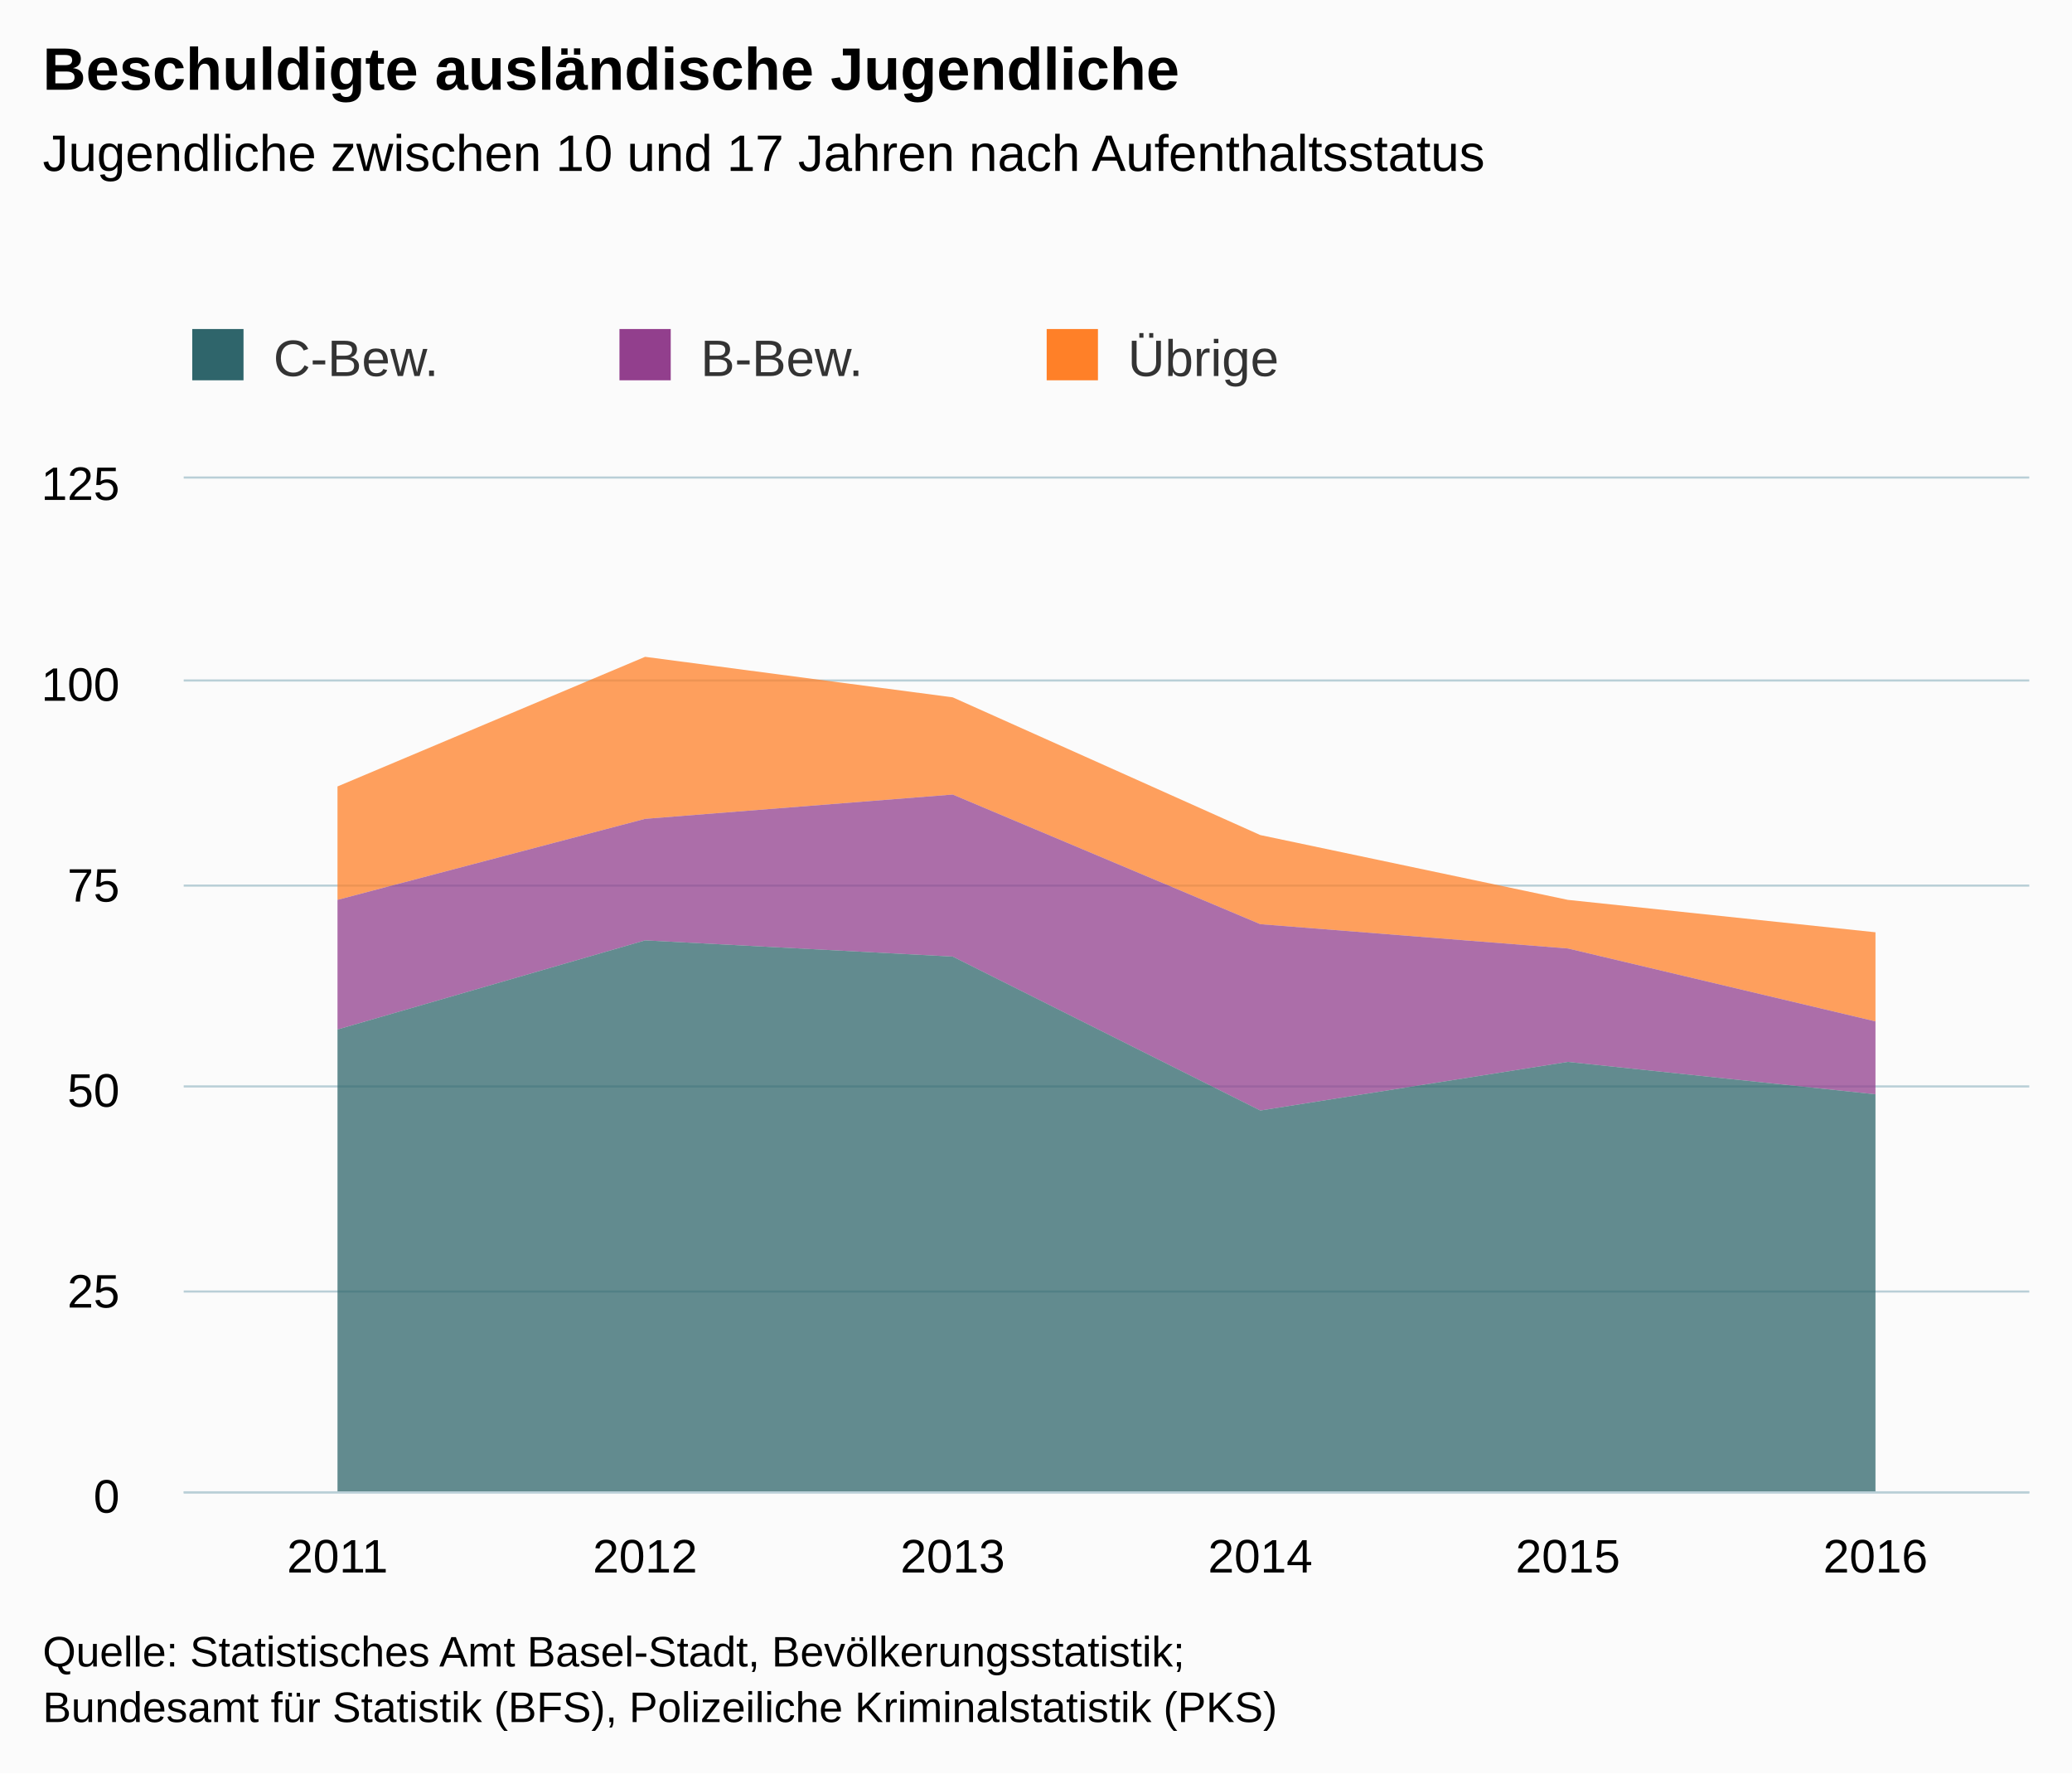
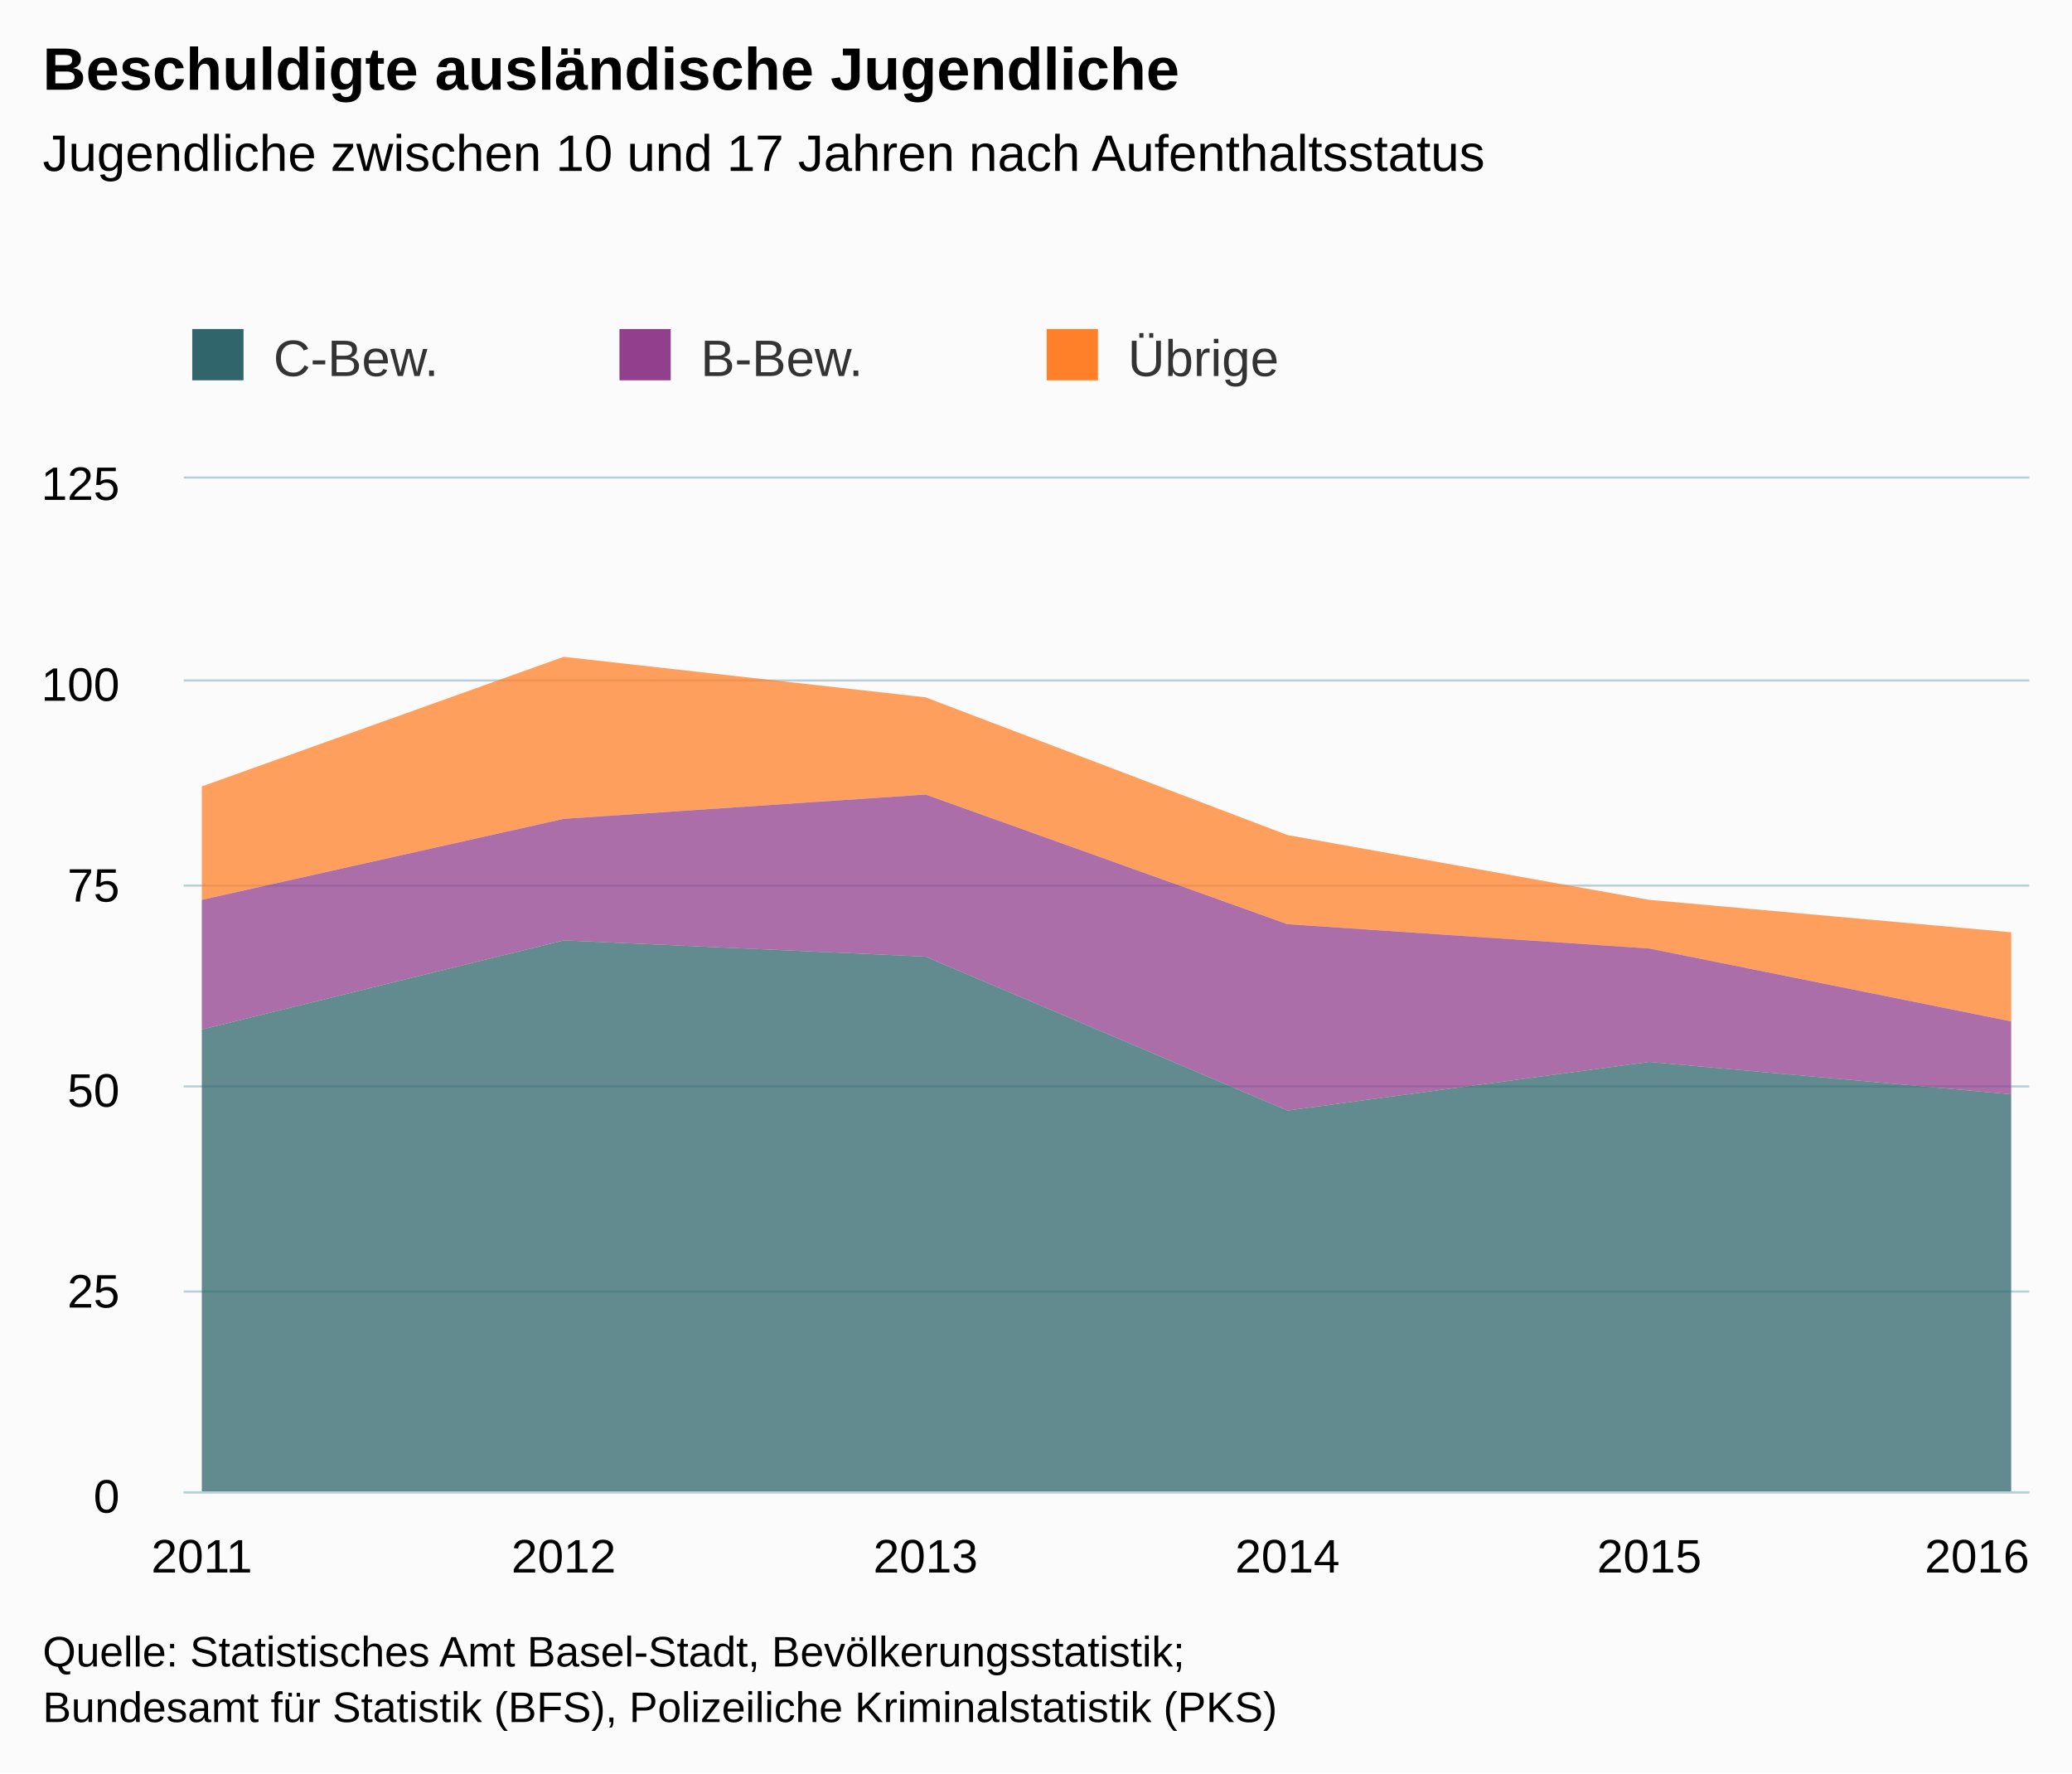
<svg xmlns="http://www.w3.org/2000/svg" version="1.1" class="highcharts-root" style="font-family:arial;font-size:12px;" viewBox="0 0 485 415">
  <defs>
    <clipPath>
      <rect x="0" y="0" width="432" height="237" fill="none" />
    </clipPath>
    <clipPath id="a">
      <rect x="0" y="0" width="432" height="237" fill="none" />
    </clipPath>
  </defs>
  <rect fill="#fbfbfb" class="highcharts-background" x="0" y="0" width="485" height="415" rx="0" ry="0" />
  <rect fill="none" class="highcharts-plot-background" x="43" y="112" width="432" height="237" />
  <g class="highcharts-pane-group" />
  <g class="highcharts-grid highcharts-xaxis-grid ">
-     <path fill="none" class="highcharts-grid-line" d="M 114.5 112 L 114.5 349" opacity="1" />
-     <path fill="none" class="highcharts-grid-line" d="M 186.5 112 L 186.5 349" opacity="1" />
-     <path fill="none" class="highcharts-grid-line" d="M 258.5 112 L 258.5 349" opacity="1" />
-     <path fill="none" class="highcharts-grid-line" d="M 330.5 112 L 330.5 349" opacity="1" />
-     <path fill="none" class="highcharts-grid-line" d="M 402.5 112 L 402.5 349" opacity="1" />
-     <path fill="none" class="highcharts-grid-line" d="M 474.5 112 L 474.5 349" opacity="1" />
-     <path fill="none" class="highcharts-grid-line" d="M 42.5 112 L 42.5 349" opacity="1" />
+     <path fill="none" class="highcharts-grid-line" d="M 46.5 112 L 46.5 349" opacity="1" />
+     <path fill="none" class="highcharts-grid-line" d="M 131.5 112 L 131.5 349" opacity="1" />
+     <path fill="none" class="highcharts-grid-line" d="M 216.5 112 L 216.5 349" opacity="1" />
+     <path fill="none" class="highcharts-grid-line" d="M 300.5 112 L 300.5 349" opacity="1" />
+     <path fill="none" class="highcharts-grid-line" d="M 385.5 112 L 385.5 349" opacity="1" />
+     <path fill="none" class="highcharts-grid-line" d="M 470.5 112 L 470.5 349" opacity="1" />
  </g>
  <g class="highcharts-grid highcharts-yaxis-grid ">
    <path fill="none" stroke="#B9CFD7" stroke-width="0.5" class="highcharts-grid-line" d="M 43 349.25 L 475 349.25" opacity="1" />
    <path fill="none" stroke="#B9CFD7" stroke-width="0.5" class="highcharts-grid-line" d="M 43 302.25 L 475 302.25" opacity="1" />
    <path fill="none" stroke="#B9CFD7" stroke-width="0.5" class="highcharts-grid-line" d="M 43 254.25 L 475 254.25" opacity="1" />
    <path fill="none" stroke="#B9CFD7" stroke-width="0.5" class="highcharts-grid-line" d="M 43 207.25 L 475 207.25" opacity="1" />
    <path fill="none" stroke="#B9CFD7" stroke-width="0.5" class="highcharts-grid-line" d="M 43 159.25 L 475 159.25" opacity="1" />
    <path fill="none" stroke="#B9CFD7" stroke-width="0.5" class="highcharts-grid-line" d="M 43 111.75 L 475 111.75" opacity="1" />
  </g>
  <rect fill="none" class="highcharts-plot-border" x="43" y="112" width="432" height="237" />
  <g class="highcharts-axis highcharts-xaxis ">
    <path fill="none" class="highcharts-axis-line" stroke="#B9CFD7" stroke-width="0.5" d="M 43 349.25 L 475 349.25" />
  </g>
  <g class="highcharts-axis highcharts-yaxis ">
    <path fill="none" class="highcharts-axis-line" d="M 43 112 L 43 349" />
  </g>
  <g class="highcharts-series-group">
    <g class="highcharts-series highcharts-series-0 highcharts-area-series highcharts-color-undefined " transform="translate(43,112) scale(1 1)" clip-path="url(#a)">
-       <path fill="rgb(255,128,40)" fill-opacity="0.75" d="M 36 72.048 L 108 41.712 L 180 51.192 L 252 83.424 L 324 98.592 L 396 106.176 L 396 127.032 L 324 109.968 L 252 104.28 L 180 73.944 L 108 79.632 L 36 98.592" class="highcharts-area" />
-       <path fill="none" d="M 36 72.048 L 108 41.712 L 180 51.192 L 252 83.424 L 324 98.592 L 396 106.176" class="highcharts-graph" stroke-linejoin="round" stroke-linecap="round" />
+       <path fill="rgb(255,128,40)" fill-opacity="0.75" d="M 4.235 72.048 L 88.941 41.712 L 173.647 51.192 L 258.353 83.424 L 343.059 98.592 L 427.765 106.176 L 427.765 127.032 L 343.059 109.968 L 258.353 104.28 L 173.647 73.944 L 88.941 79.632 L 4.235 98.592" class="highcharts-area" />
+       <path fill="none" d="M 4.235 72.048 L 88.941 41.712 L 173.647 51.192 L 258.353 83.424 L 343.059 98.592 L 427.765 106.176" class="highcharts-graph" stroke-linejoin="round" stroke-linecap="round" />
    </g>
    <g class="highcharts-markers highcharts-series-0 highcharts-area-series highcharts-color-undefined " transform="translate(43,112) scale(1 1)" clip-path="none" />
    <g class="highcharts-series highcharts-series-1 highcharts-area-series highcharts-color-undefined " transform="translate(43,112) scale(1 1)" clip-path="url(#a)">
-       <path fill="rgb(146,63,141)" fill-opacity="0.75" d="M 36 98.592 L 108 79.632 L 180 73.944 L 252 104.28 L 324 109.968 L 396 127.032 L 396 144.096 L 324 136.512 L 252 147.888 L 180 111.864 L 108 108.072 L 36 128.928" class="highcharts-area" />
-       <path fill="none" d="M 36 98.592 L 108 79.632 L 180 73.944 L 252 104.28 L 324 109.968 L 396 127.032" class="highcharts-graph" stroke-linejoin="round" stroke-linecap="round" />
+       <path fill="rgb(146,63,141)" fill-opacity="0.75" d="M 4.235 98.592 L 88.941 79.632 L 173.647 73.944 L 258.353 104.28 L 343.059 109.968 L 427.765 127.032 L 427.765 144.096 L 343.059 136.512 L 258.353 147.888 L 173.647 111.864 L 88.941 108.072 L 4.235 128.928" class="highcharts-area" />
+       <path fill="none" d="M 4.235 98.592 L 88.941 79.632 L 173.647 73.944 L 258.353 104.28 L 343.059 109.968 L 427.765 127.032" class="highcharts-graph" stroke-linejoin="round" stroke-linecap="round" />
    </g>
    <g class="highcharts-markers highcharts-series-1 highcharts-area-series highcharts-color-undefined " transform="translate(43,112) scale(1 1)" clip-path="none" />
    <g class="highcharts-series highcharts-series-2 highcharts-area-series highcharts-color-undefined " transform="translate(43,112) scale(1 1)" clip-path="url(#a)">
-       <path fill="rgb(47,101,107)" fill-opacity="0.75" d="M 36 128.928 L 108 108.072 L 180 111.864 L 252 147.888 L 324 136.512 L 396 144.096 L 396 237 L 324 237 L 252 237 L 180 237 L 108 237 L 36 237" class="highcharts-area" />
-       <path fill="none" d="M 36 128.928 L 108 108.072 L 180 111.864 L 252 147.888 L 324 136.512 L 396 144.096" class="highcharts-graph" stroke-linejoin="round" stroke-linecap="round" />
+       <path fill="rgb(47,101,107)" fill-opacity="0.75" d="M 4.235 128.928 L 88.941 108.072 L 173.647 111.864 L 258.353 147.888 L 343.059 136.512 L 427.765 144.096 L 427.765 237 L 343.059 237 L 258.353 237 L 173.647 237 L 88.941 237 L 4.235 237" class="highcharts-area" />
+       <path fill="none" d="M 4.235 128.928 L 88.941 108.072 L 173.647 111.864 L 258.353 147.888 L 343.059 136.512 L 427.765 144.096" class="highcharts-graph" stroke-linejoin="round" stroke-linecap="round" />
    </g>
    <g class="highcharts-markers highcharts-series-2 highcharts-area-series highcharts-color-undefined " transform="translate(43,112) scale(1 1)" clip-path="none" />
  </g>
  <text x="10" text-anchor="start" class="highcharts-title" style="color:#000000;font-size:14px;font-weight:bold;fill:#000000;" y="21">
    <tspan>Beschuldigte ausländische Jugendliche</tspan>
  </text>
  <text x="10" text-anchor="start" class="highcharts-subtitle" style="color:#000000;font-size:12px;font-weight:normal;font-family:arial;fill:#000000;" y="40">
    <tspan>Jugendliche zwischen 10 und 17 Jahren nach Aufenthaltsstatus</tspan>
  </text>
  <g class="highcharts-legend" transform="translate(35,70)">
    <rect fill="none" class="highcharts-legend-box" rx="0" ry="0" x="0" y="0" width="296" height="30" visibility="visible" />
    <g>
      <g>
        <g class="highcharts-legend-item highcharts-area-series highcharts-color-undefined highcharts-series-2" transform="translate(8,3)">
          <text x="21" style="color:#333333;font-size:12px;font-weight:normal;cursor:pointer;fill:#333333;" text-anchor="start" y="15">
            <tspan>C-Bew.</tspan>
          </text>
          <rect x="2" y="4" width="12" height="12" fill="#2F656B" class="highcharts-point" />
        </g>
        <g class="highcharts-legend-item highcharts-area-series highcharts-color-undefined highcharts-series-1" transform="translate(108,3)">
          <text x="21" y="15" style="color:#333333;font-size:12px;font-weight:normal;cursor:pointer;fill:#333333;" text-anchor="start">
            <tspan>B-Bew.</tspan>
          </text>
          <rect x="2" y="4" width="12" height="12" fill="#923F8D" class="highcharts-point" />
        </g>
        <g class="highcharts-legend-item highcharts-area-series highcharts-color-undefined highcharts-series-0" transform="translate(208,3)">
          <text x="21" y="15" style="color:#333333;font-size:12px;font-weight:normal;cursor:pointer;fill:#333333;" text-anchor="start">
            <tspan>Übrige</tspan>
          </text>
          <rect x="2" y="4" width="12" height="12" fill="#FF8028" class="highcharts-point" />
        </g>
      </g>
    </g>
  </g>
  <g class="highcharts-axis-labels highcharts-xaxis-labels ">
-     <text x="79" style="color:#000000;cursor:default;font-size:11px;fill:#000000;" text-anchor="middle" transform="translate(0,0)" y="368" opacity="1">
-       2011
+     <text x="47.235" style="color:#000000;cursor:default;font-size:11px;fill:#000000;" text-anchor="middle" transform="translate(0,0)" y="368" opacity="1">
+       <tspan>2011</tspan>
    </text>
-     <text x="151" style="color:#000000;cursor:default;font-size:11px;fill:#000000;" text-anchor="middle" transform="translate(0,0)" y="368" opacity="1">
-       2012
+     <text x="131.941" style="color:#000000;cursor:default;font-size:11px;fill:#000000;" text-anchor="middle" transform="translate(0,0)" y="368" opacity="1">
+       <tspan>2012</tspan>
    </text>
-     <text x="223" style="color:#000000;cursor:default;font-size:11px;fill:#000000;" text-anchor="middle" transform="translate(0,0)" y="368" opacity="1">
-       2013
+     <text x="216.647" style="color:#000000;cursor:default;font-size:11px;fill:#000000;" text-anchor="middle" transform="translate(0,0)" y="368" opacity="1">
+       <tspan>2013</tspan>
    </text>
-     <text x="295" style="color:#000000;cursor:default;font-size:11px;fill:#000000;" text-anchor="middle" transform="translate(0,0)" y="368" opacity="1">
-       2014
+     <text x="301.353" style="color:#000000;cursor:default;font-size:11px;fill:#000000;" text-anchor="middle" transform="translate(0,0)" y="368" opacity="1">
+       <tspan>2014</tspan>
    </text>
-     <text x="367" style="color:#000000;cursor:default;font-size:11px;fill:#000000;" text-anchor="middle" transform="translate(0,0)" y="368" opacity="1">
-       2015
+     <text x="386.059" style="color:#000000;cursor:default;font-size:11px;fill:#000000;" text-anchor="middle" transform="translate(0,0)" y="368" opacity="1">
+       <tspan>2015</tspan>
    </text>
-     <text x="439" style="color:#000000;cursor:default;font-size:11px;fill:#000000;" text-anchor="middle" transform="translate(0,0)" y="368" opacity="1">
-       2016
+     <text x="462.781" style="color:#000000;cursor:default;font-size:11px;fill:#000000;" text-anchor="middle" transform="translate(0,0)" y="368" opacity="1">
+       <tspan>2016</tspan>
    </text>
  </g>
  <g class="highcharts-axis-labels highcharts-yaxis-labels ">
    <text x="28" style="color:#000000;cursor:default;font-size:11px;fill:#000000;" text-anchor="end" transform="translate(0,0)" y="354" opacity="1">
      <tspan>0</tspan>
    </text>
    <text x="28" style="color:#000000;cursor:default;font-size:11px;fill:#000000;" text-anchor="end" transform="translate(0,0)" y="306" opacity="1">
      <tspan>25</tspan>
    </text>
    <text x="28" style="color:#000000;cursor:default;font-size:11px;fill:#000000;" text-anchor="end" transform="translate(0,0)" y="259" opacity="1">
      <tspan>50</tspan>
    </text>
    <text x="28" style="color:#000000;cursor:default;font-size:11px;fill:#000000;" text-anchor="end" transform="translate(0,0)" y="211" opacity="1">
      <tspan>75</tspan>
    </text>
    <text x="28" style="color:#000000;cursor:default;font-size:11px;fill:#000000;" text-anchor="end" transform="translate(0,0)" y="164" opacity="1">
      <tspan>100</tspan>
    </text>
    <text x="28" style="color:#000000;cursor:default;font-size:11px;fill:#000000;" text-anchor="end" transform="translate(0,0)" y="117" opacity="1">
      <tspan>125</tspan>
    </text>
  </g>
  <text x="10" class="highcharts-credits" text-anchor="start" style="cursor:default;color:#000000;font-size:10px;fill:#000000;" y="390">
    <tspan>Quelle: Statistisches Amt Basel-Stadt, Bevölkerungsstatistik;</tspan>
    <tspan x="10" dy="13">Bundesamt für Statistik (BFS), Polizeiliche Kriminalstatistik (PKS)</tspan>
  </text>
</svg>
